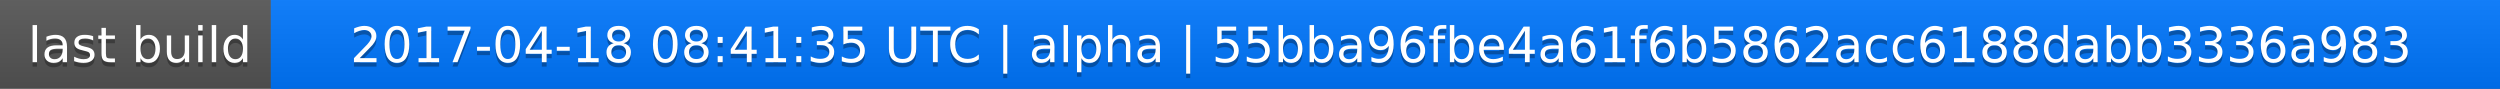
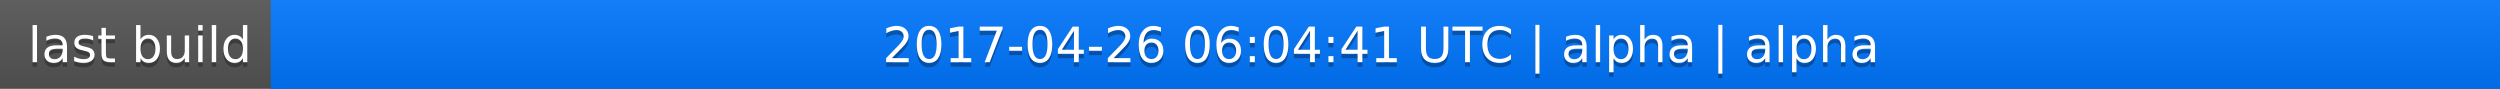
<svg xmlns="http://www.w3.org/2000/svg" width="563" height="20">
  <linearGradient id="a" x2="0" y2="100%">
    <stop offset="0" stop-color="#bbb" stop-opacity=".1" />
    <stop offset="1" stop-opacity=".1" />
  </linearGradient>
  <rect rx="0" width="563" height="20" fill="#555" />
  <rect rx="0" x="61" width="502" height="20" fill="#07f" />
  <path fill="#07f" d="M61 0h4v20h-4z" />
  <rect rx="0" width="563" height="20" fill="url(#a)" />
  <g fill="#fff" text-anchor="middle" font-family="DejaVu Sans,Verdana,Geneva,sans-serif" font-size="11">
    <text x="31.5" y="15" fill="#010101" fill-opacity=".3">last build</text>
    <text x="31.5" y="14">last build</text>
-     <text x="311" y="15" fill="#010101" fill-opacity=".3">2017-04-18 08:41:35 UTC | alpha | 55bba96fbe4a61f6b5862acc6188dabb3336a983</text>
-     <text x="311" y="14">2017-04-18 08:41:35 UTC | alpha | 55bba96fbe4a61f6b5862acc6188dabb3336a983</text>
+     <text x="311" y="15" fill="#010101" fill-opacity=".3">2017-04-26 06:04:41 UTC | alpha | alpha</text>
+     <text x="311" y="14">2017-04-26 06:04:41 UTC | alpha | alpha</text>
  </g>
</svg>
